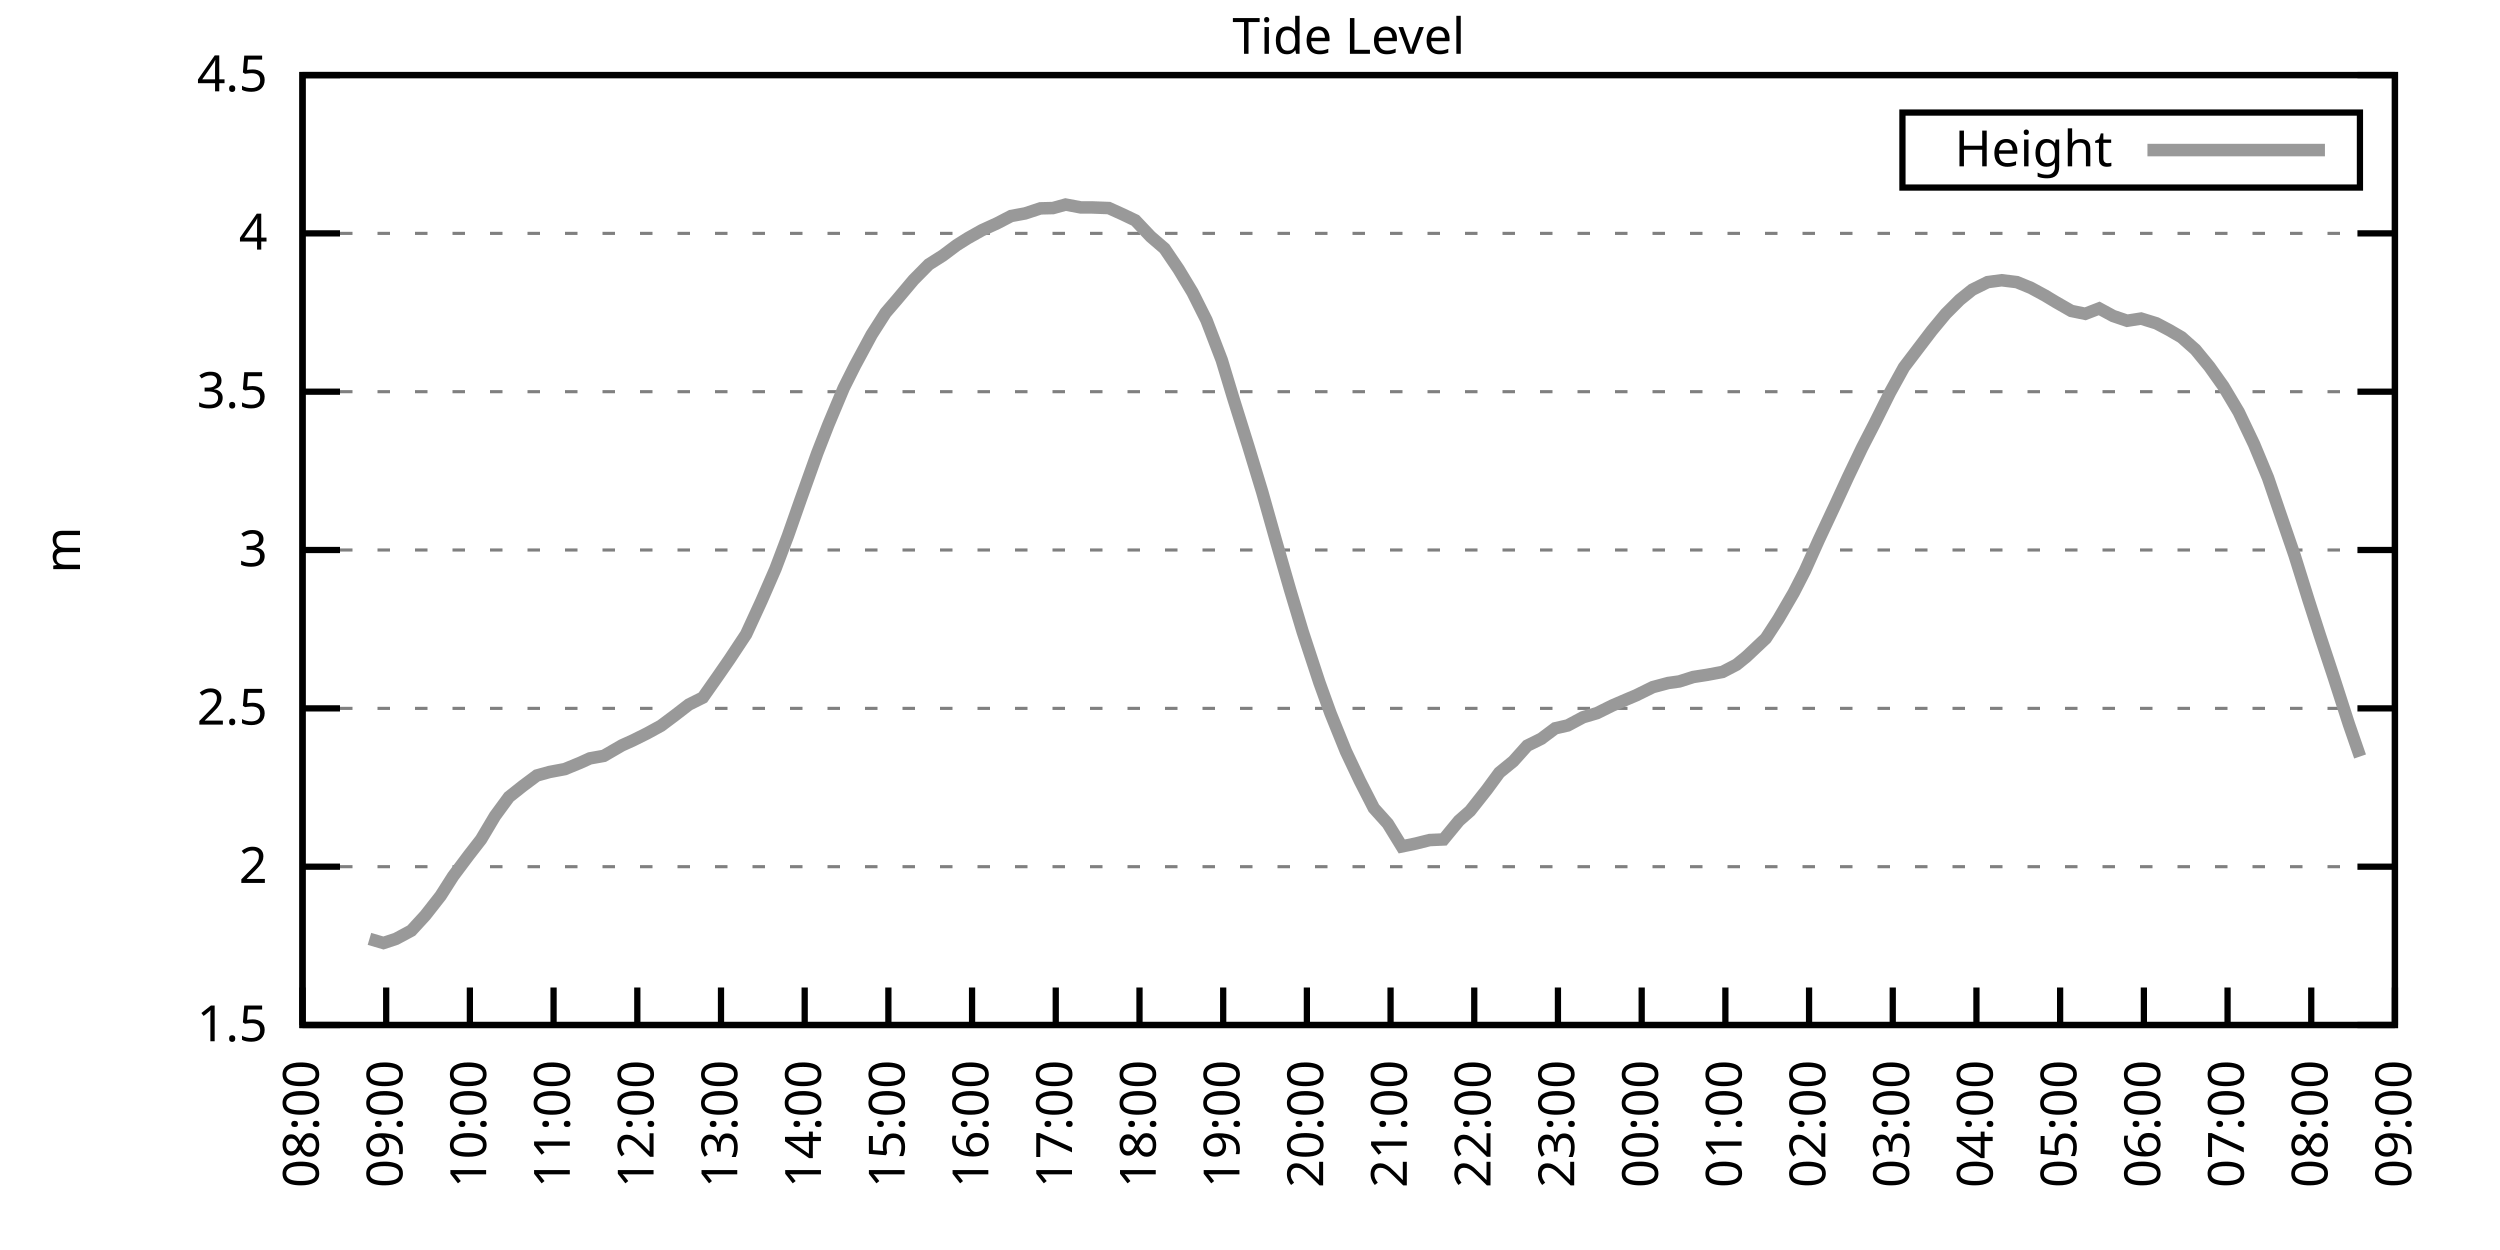
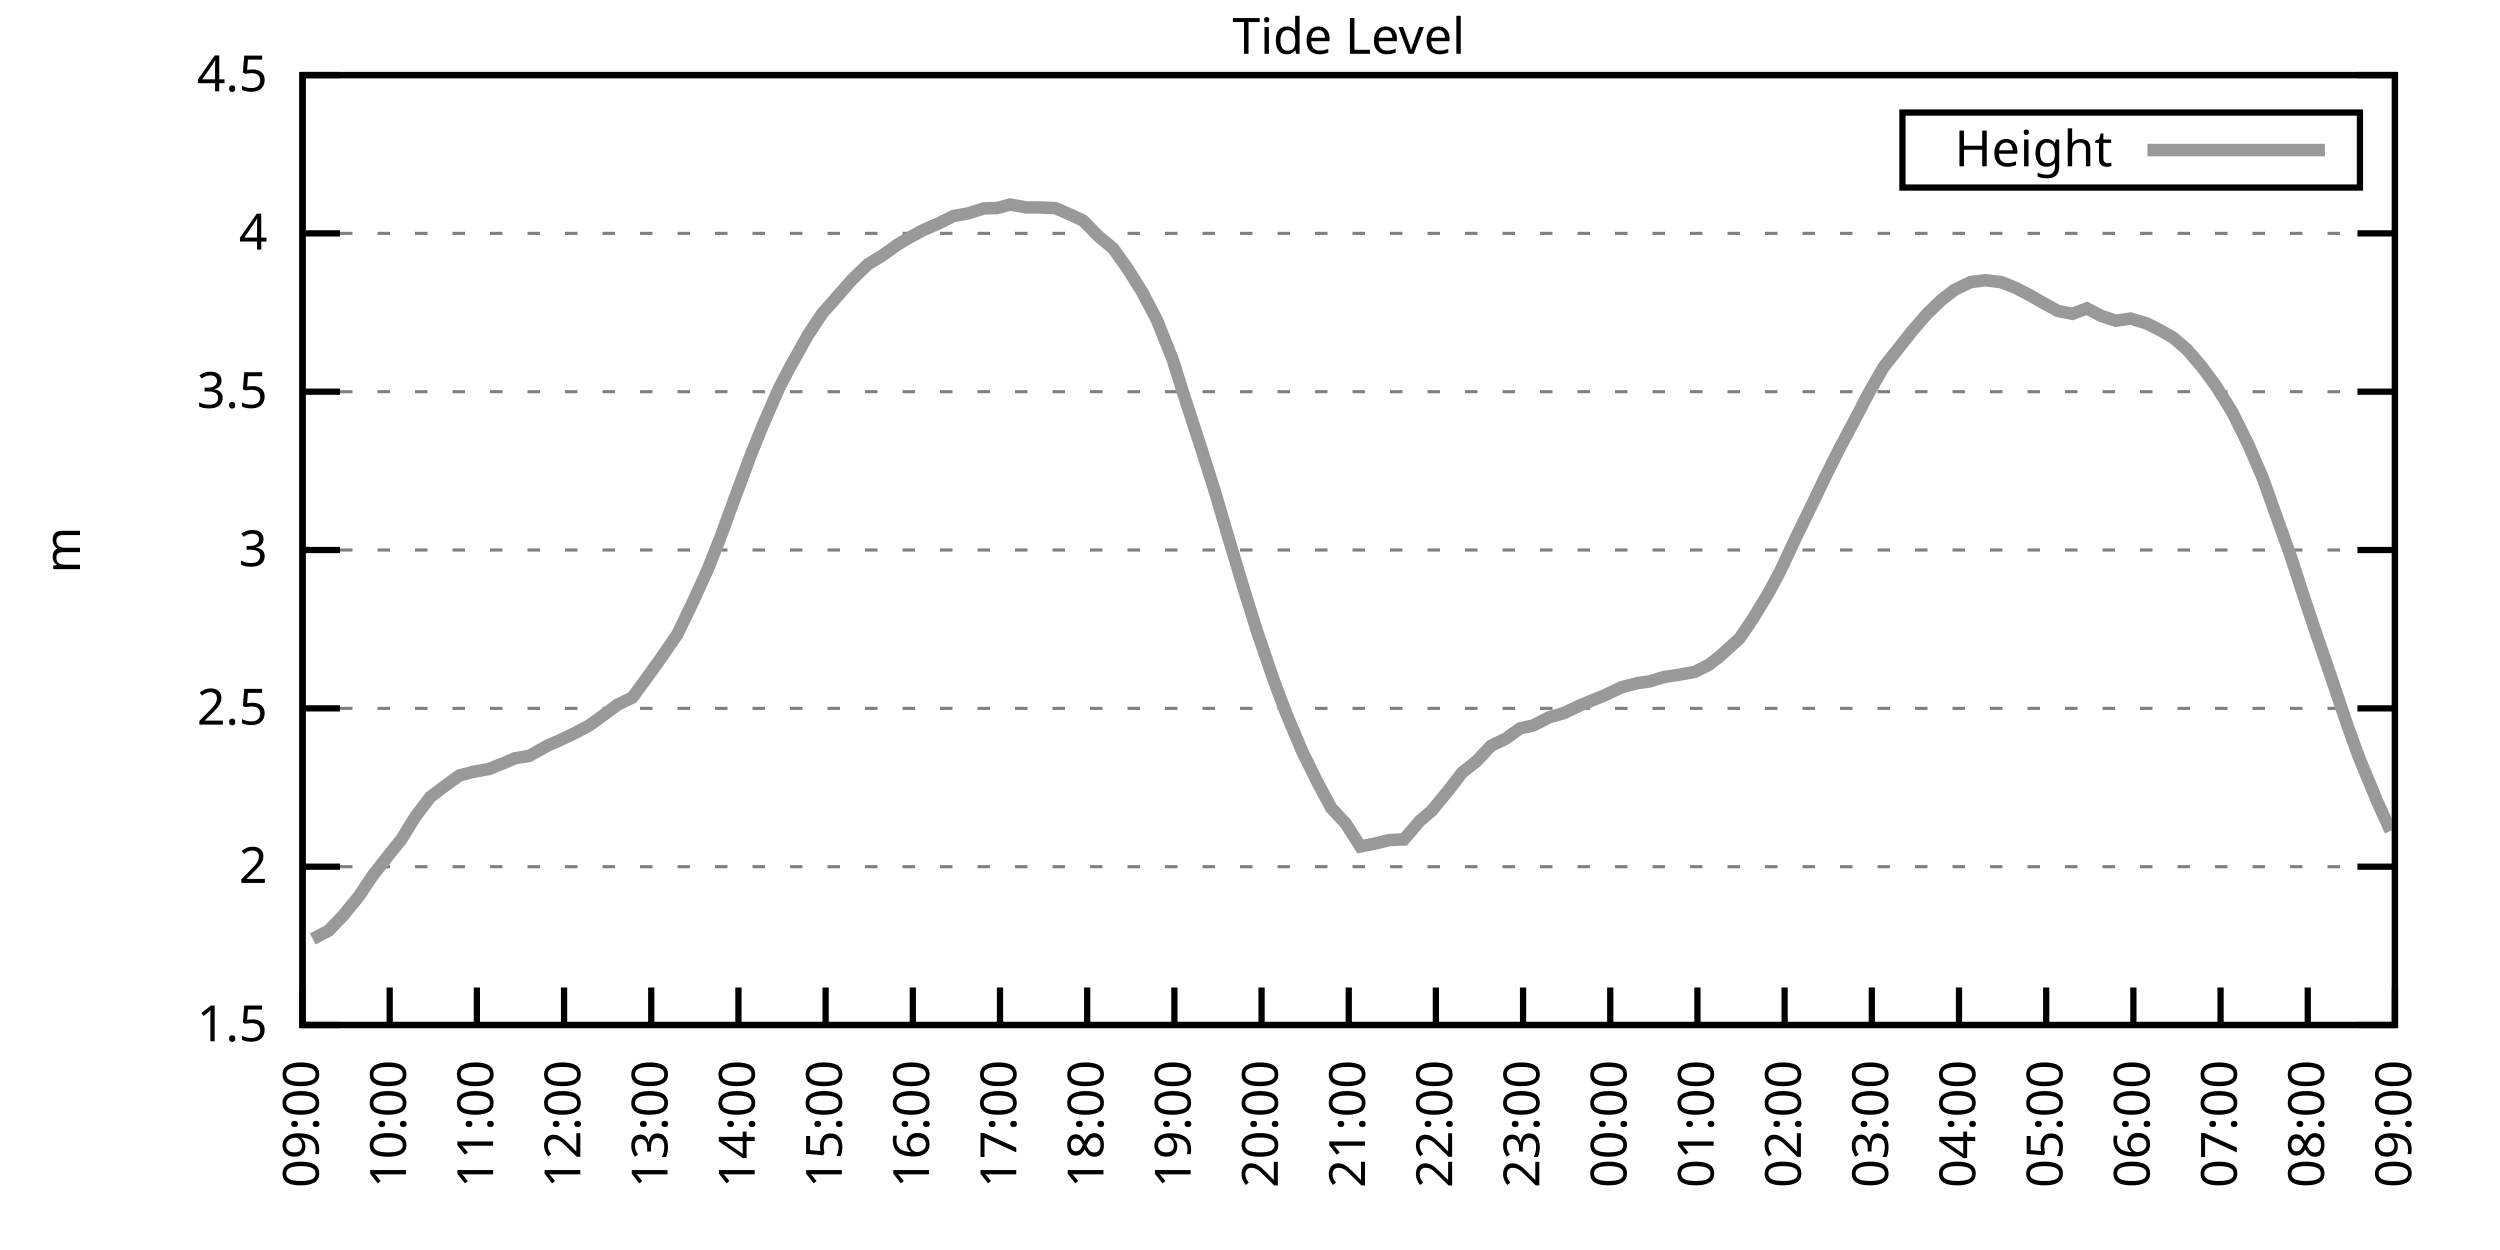
<svg xmlns="http://www.w3.org/2000/svg" xmlns:xlink="http://www.w3.org/1999/xlink" width="400" height="200" viewBox="0 0 400 200">
  <g id="gnuplot_canvas">
    <rect x="0" y="0" width="400" height="200" fill="none" />
    <defs>
      <circle id="gpDot" r="0.5" stroke-width="0.5" stroke="currentColor" />
      <path id="gpPt0" stroke-width="0.333" stroke="currentColor" d="M-1,0 h2 M0,-1 v2" />
      <path id="gpPt1" stroke-width="0.333" stroke="currentColor" d="M-1,-1 L1,1 M1,-1 L-1,1" />
      <path id="gpPt2" stroke-width="0.333" stroke="currentColor" d="M-1,0 L1,0 M0,-1 L0,1 M-1,-1 L1,1 M-1,1 L1,-1" />
      <rect id="gpPt3" stroke-width="0.333" stroke="currentColor" x="-1" y="-1" width="2" height="2" />
      <rect id="gpPt4" stroke-width="0.333" stroke="currentColor" fill="currentColor" x="-1" y="-1" width="2" height="2" />
      <circle id="gpPt5" stroke-width="0.333" stroke="currentColor" cx="0" cy="0" r="1" />
      <use xlink:href="#gpPt5" id="gpPt6" fill="currentColor" stroke="none" />
      <path id="gpPt7" stroke-width="0.333" stroke="currentColor" d="M0,-1.33 L-1.33,0.67 L1.33,0.67 z" />
      <use xlink:href="#gpPt7" id="gpPt8" fill="currentColor" stroke="none" />
      <use xlink:href="#gpPt7" id="gpPt9" stroke="currentColor" transform="rotate(180)" />
      <use xlink:href="#gpPt9" id="gpPt10" fill="currentColor" stroke="none" />
      <use xlink:href="#gpPt3" id="gpPt11" stroke="currentColor" transform="rotate(45)" />
      <use xlink:href="#gpPt11" id="gpPt12" fill="currentColor" stroke="none" />
      <path id="gpPt13" stroke-width="0.333" stroke="currentColor" d="M0,1.330 L1.265,0.411 L0.782,-1.067 L-0.782,-1.076 L-1.265,0.411 z" />
      <use xlink:href="#gpPt13" id="gpPt14" fill="currentColor" stroke="none" />
      <filter id="textbox" filterUnits="objectBoundingBox" x="0" y="0" height="1" width="1">
        <feFlood flood-color="white" flood-opacity="1" result="bgnd" />
        <feComposite in="SourceGraphic" in2="bgnd" operator="atop" />
      </filter>
      <filter id="greybox" filterUnits="objectBoundingBox" x="0" y="0" height="1" width="1">
        <feFlood flood-color="lightgrey" flood-opacity="1" result="grey" />
        <feComposite in="SourceGraphic" in2="grey" operator="atop" />
      </filter>
    </defs>
    <g fill="none" color="white" stroke="currentColor" stroke-width="1.00" stroke-linecap="butt" stroke-linejoin="miter">
</g>
    <g fill="none" color="black" stroke="currentColor" stroke-width="1.00" stroke-linecap="butt" stroke-linejoin="miter">
      <g stroke="none" shape-rendering="crispEdges">
        <polygon fill="rgb(255, 255, 255)" points="48.40,164.00 383.18,164.00 383.18,12.02 48.40,12.02 " />
      </g>
    </g>
    <g fill="none" color="black" stroke="currentColor" stroke-width="1.00" stroke-linecap="butt" stroke-linejoin="miter">
</g>
    <g fill="none" color="black" stroke="black" stroke-width="0.50" stroke-linecap="butt" stroke-linejoin="miter">
</g>
    <g fill="none" color="gray" stroke="currentColor" stroke-width="0.50" stroke-linecap="butt" stroke-linejoin="miter">
      <path stroke="gray" stroke-dasharray="2,4" class="gridline" d="M48.40,164.00 L383.19,164.00  " />
    </g>
    <g fill="none" color="gray" stroke="gray" stroke-width="1.00" stroke-linecap="butt" stroke-linejoin="miter">
</g>
    <g fill="none" color="black" stroke="currentColor" stroke-width="1.00" stroke-linecap="butt" stroke-linejoin="miter">
      <path stroke="black" d="M48.40,164.00 L54.40,164.00 M383.19,164.00 L377.19,164.00  " />
      <g transform="translate(42.80,166.60)" stroke="none" fill="black" font-family="Sans" font-size="8.00" text-anchor="end">
        <text>
          <tspan font-family="Sans"> 1.5</tspan>
        </text>
      </g>
    </g>
    <g fill="none" color="black" stroke="currentColor" stroke-width="1.00" stroke-linecap="butt" stroke-linejoin="miter">
</g>
    <g fill="none" color="black" stroke="black" stroke-width="0.50" stroke-linecap="butt" stroke-linejoin="miter">
</g>
    <g fill="none" color="gray" stroke="currentColor" stroke-width="0.50" stroke-linecap="butt" stroke-linejoin="miter">
      <path stroke="gray" stroke-dasharray="2,4" class="gridline" d="M48.40,138.67 L383.19,138.67  " />
    </g>
    <g fill="none" color="gray" stroke="gray" stroke-width="1.00" stroke-linecap="butt" stroke-linejoin="miter">
</g>
    <g fill="none" color="black" stroke="currentColor" stroke-width="1.00" stroke-linecap="butt" stroke-linejoin="miter">
      <path stroke="black" d="M48.40,138.67 L54.40,138.67 M383.19,138.67 L377.19,138.67  " />
      <g transform="translate(42.80,141.27)" stroke="none" fill="black" font-family="Sans" font-size="8.00" text-anchor="end">
        <text>
          <tspan font-family="Sans"> 2</tspan>
        </text>
      </g>
    </g>
    <g fill="none" color="black" stroke="currentColor" stroke-width="1.00" stroke-linecap="butt" stroke-linejoin="miter">
</g>
    <g fill="none" color="black" stroke="black" stroke-width="0.50" stroke-linecap="butt" stroke-linejoin="miter">
</g>
    <g fill="none" color="gray" stroke="currentColor" stroke-width="0.50" stroke-linecap="butt" stroke-linejoin="miter">
      <path stroke="gray" stroke-dasharray="2,4" class="gridline" d="M48.40,113.34 L383.19,113.34  " />
    </g>
    <g fill="none" color="gray" stroke="gray" stroke-width="1.00" stroke-linecap="butt" stroke-linejoin="miter">
</g>
    <g fill="none" color="black" stroke="currentColor" stroke-width="1.00" stroke-linecap="butt" stroke-linejoin="miter">
      <path stroke="black" d="M48.40,113.34 L54.40,113.34 M383.19,113.34 L377.19,113.34  " />
      <g transform="translate(42.80,115.94)" stroke="none" fill="black" font-family="Sans" font-size="8.00" text-anchor="end">
        <text>
          <tspan font-family="Sans"> 2.5</tspan>
        </text>
      </g>
    </g>
    <g fill="none" color="black" stroke="currentColor" stroke-width="1.00" stroke-linecap="butt" stroke-linejoin="miter">
</g>
    <g fill="none" color="black" stroke="black" stroke-width="0.50" stroke-linecap="butt" stroke-linejoin="miter">
</g>
    <g fill="none" color="gray" stroke="currentColor" stroke-width="0.50" stroke-linecap="butt" stroke-linejoin="miter">
      <path stroke="gray" stroke-dasharray="2,4" class="gridline" d="M48.40,88.00 L383.19,88.00  " />
    </g>
    <g fill="none" color="gray" stroke="gray" stroke-width="1.00" stroke-linecap="butt" stroke-linejoin="miter">
</g>
    <g fill="none" color="black" stroke="currentColor" stroke-width="1.00" stroke-linecap="butt" stroke-linejoin="miter">
      <path stroke="black" d="M48.40,88.00 L54.40,88.00 M383.19,88.00 L377.19,88.00  " />
      <g transform="translate(42.80,90.60)" stroke="none" fill="black" font-family="Sans" font-size="8.00" text-anchor="end">
        <text>
          <tspan font-family="Sans"> 3</tspan>
        </text>
      </g>
    </g>
    <g fill="none" color="black" stroke="currentColor" stroke-width="1.00" stroke-linecap="butt" stroke-linejoin="miter">
</g>
    <g fill="none" color="black" stroke="black" stroke-width="0.50" stroke-linecap="butt" stroke-linejoin="miter">
</g>
    <g fill="none" color="gray" stroke="currentColor" stroke-width="0.50" stroke-linecap="butt" stroke-linejoin="miter">
      <path stroke="gray" stroke-dasharray="2,4" class="gridline" d="M48.40,62.67 L383.19,62.67  " />
    </g>
    <g fill="none" color="gray" stroke="gray" stroke-width="1.00" stroke-linecap="butt" stroke-linejoin="miter">
</g>
    <g fill="none" color="black" stroke="currentColor" stroke-width="1.00" stroke-linecap="butt" stroke-linejoin="miter">
      <path stroke="black" d="M48.40,62.67 L54.40,62.67 M383.19,62.67 L377.19,62.67  " />
      <g transform="translate(42.80,65.27)" stroke="none" fill="black" font-family="Sans" font-size="8.00" text-anchor="end">
        <text>
          <tspan font-family="Sans"> 3.5</tspan>
        </text>
      </g>
    </g>
    <g fill="none" color="black" stroke="currentColor" stroke-width="1.00" stroke-linecap="butt" stroke-linejoin="miter">
</g>
    <g fill="none" color="black" stroke="black" stroke-width="0.50" stroke-linecap="butt" stroke-linejoin="miter">
</g>
    <g fill="none" color="gray" stroke="currentColor" stroke-width="0.50" stroke-linecap="butt" stroke-linejoin="miter">
      <path stroke="gray" stroke-dasharray="2,4" class="gridline" d="M48.40,37.34 L383.19,37.34  " />
    </g>
    <g fill="none" color="gray" stroke="gray" stroke-width="1.00" stroke-linecap="butt" stroke-linejoin="miter">
</g>
    <g fill="none" color="black" stroke="currentColor" stroke-width="1.00" stroke-linecap="butt" stroke-linejoin="miter">
      <path stroke="black" d="M48.40,37.34 L54.40,37.34 M383.19,37.34 L377.19,37.34  " />
      <g transform="translate(42.80,39.94)" stroke="none" fill="black" font-family="Sans" font-size="8.00" text-anchor="end">
        <text>
          <tspan font-family="Sans"> 4</tspan>
        </text>
      </g>
    </g>
    <g fill="none" color="black" stroke="currentColor" stroke-width="1.00" stroke-linecap="butt" stroke-linejoin="miter">
</g>
    <g fill="none" color="black" stroke="black" stroke-width="0.50" stroke-linecap="butt" stroke-linejoin="miter">
</g>
    <g fill="none" color="gray" stroke="currentColor" stroke-width="0.50" stroke-linecap="butt" stroke-linejoin="miter">
      <path stroke="gray" stroke-dasharray="2,4" class="gridline" d="M48.40,12.01 L383.19,12.01  " />
    </g>
    <g fill="none" color="gray" stroke="gray" stroke-width="1.00" stroke-linecap="butt" stroke-linejoin="miter">
</g>
    <g fill="none" color="black" stroke="currentColor" stroke-width="1.00" stroke-linecap="butt" stroke-linejoin="miter">
      <path stroke="black" d="M48.40,12.01 L54.40,12.01 M383.19,12.01 L377.19,12.01  " />
      <g transform="translate(42.80,14.61)" stroke="none" fill="black" font-family="Sans" font-size="8.00" text-anchor="end">
        <text>
          <tspan font-family="Sans"> 4.5</tspan>
        </text>
      </g>
    </g>
    <g fill="none" color="black" stroke="currentColor" stroke-width="1.00" stroke-linecap="butt" stroke-linejoin="miter">
      <path stroke="black" d="M48.40,164.00 L48.40,158.00  " />
      <g transform="translate(51.00,169.60) rotate(270.00)" stroke="none" fill="black" font-family="Sans" font-size="8.00" text-anchor="end">
        <text>
-           <tspan font-family="Sans">08:00</tspan>
-         </text>
-       </g>
-     </g>
-     <g fill="none" color="black" stroke="currentColor" stroke-width="1.00" stroke-linecap="butt" stroke-linejoin="miter">
-       <path stroke="black" d="M61.79,164.00 L61.79,158.00  " />
-       <g transform="translate(64.39,169.60) rotate(270.00)" stroke="none" fill="black" font-family="Sans" font-size="8.00" text-anchor="end">
-         <text>
          <tspan font-family="Sans">09:00</tspan>
        </text>
      </g>
    </g>
    <g fill="none" color="black" stroke="currentColor" stroke-width="1.00" stroke-linecap="butt" stroke-linejoin="miter">
-       <path stroke="black" d="M75.18,164.00 L75.18,158.00  " />
-       <g transform="translate(77.78,169.60) rotate(270.00)" stroke="none" fill="black" font-family="Sans" font-size="8.00" text-anchor="end">
+       <path stroke="black" d="M62.35,164.00 L62.35,158.00  " />
+       <g transform="translate(64.95,169.60) rotate(270.00)" stroke="none" fill="black" font-family="Sans" font-size="8.00" text-anchor="end">
        <text>
          <tspan font-family="Sans">10:00</tspan>
        </text>
      </g>
    </g>
    <g fill="none" color="black" stroke="currentColor" stroke-width="1.00" stroke-linecap="butt" stroke-linejoin="miter">
-       <path stroke="black" d="M88.57,164.00 L88.57,158.00  " />
-       <g transform="translate(91.17,169.60) rotate(270.00)" stroke="none" fill="black" font-family="Sans" font-size="8.00" text-anchor="end">
+       <path stroke="black" d="M76.30,164.00 L76.30,158.00  " />
+       <g transform="translate(78.90,169.60) rotate(270.00)" stroke="none" fill="black" font-family="Sans" font-size="8.00" text-anchor="end">
        <text>
          <tspan font-family="Sans">11:00</tspan>
        </text>
      </g>
    </g>
    <g fill="none" color="black" stroke="currentColor" stroke-width="1.00" stroke-linecap="butt" stroke-linejoin="miter">
-       <path stroke="black" d="M101.97,164.00 L101.97,158.00  " />
-       <g transform="translate(104.57,169.60) rotate(270.00)" stroke="none" fill="black" font-family="Sans" font-size="8.00" text-anchor="end">
+       <path stroke="black" d="M90.25,164.00 L90.25,158.00  " />
+       <g transform="translate(92.85,169.60) rotate(270.00)" stroke="none" fill="black" font-family="Sans" font-size="8.00" text-anchor="end">
        <text>
          <tspan font-family="Sans">12:00</tspan>
        </text>
      </g>
    </g>
    <g fill="none" color="black" stroke="currentColor" stroke-width="1.00" stroke-linecap="butt" stroke-linejoin="miter">
-       <path stroke="black" d="M115.36,164.00 L115.36,158.00  " />
-       <g transform="translate(117.96,169.60) rotate(270.00)" stroke="none" fill="black" font-family="Sans" font-size="8.00" text-anchor="end">
+       <path stroke="black" d="M104.20,164.00 L104.20,158.00  " />
+       <g transform="translate(106.80,169.60) rotate(270.00)" stroke="none" fill="black" font-family="Sans" font-size="8.00" text-anchor="end">
        <text>
          <tspan font-family="Sans">13:00</tspan>
        </text>
      </g>
    </g>
    <g fill="none" color="black" stroke="currentColor" stroke-width="1.00" stroke-linecap="butt" stroke-linejoin="miter">
-       <path stroke="black" d="M128.75,164.00 L128.75,158.00  " />
-       <g transform="translate(131.35,169.60) rotate(270.00)" stroke="none" fill="black" font-family="Sans" font-size="8.00" text-anchor="end">
+       <path stroke="black" d="M118.15,164.00 L118.15,158.00  " />
+       <g transform="translate(120.75,169.60) rotate(270.00)" stroke="none" fill="black" font-family="Sans" font-size="8.00" text-anchor="end">
        <text>
          <tspan font-family="Sans">14:00</tspan>
        </text>
      </g>
    </g>
    <g fill="none" color="black" stroke="currentColor" stroke-width="1.00" stroke-linecap="butt" stroke-linejoin="miter">
-       <path stroke="black" d="M142.14,164.00 L142.14,158.00  " />
-       <g transform="translate(144.74,169.60) rotate(270.00)" stroke="none" fill="black" font-family="Sans" font-size="8.00" text-anchor="end">
+       <path stroke="black" d="M132.10,164.00 L132.10,158.00  " />
+       <g transform="translate(134.70,169.60) rotate(270.00)" stroke="none" fill="black" font-family="Sans" font-size="8.00" text-anchor="end">
        <text>
          <tspan font-family="Sans">15:00</tspan>
        </text>
      </g>
    </g>
    <g fill="none" color="black" stroke="currentColor" stroke-width="1.00" stroke-linecap="butt" stroke-linejoin="miter">
-       <path stroke="black" d="M155.53,164.00 L155.53,158.00  " />
-       <g transform="translate(158.13,169.60) rotate(270.00)" stroke="none" fill="black" font-family="Sans" font-size="8.00" text-anchor="end">
+       <path stroke="black" d="M146.05,164.00 L146.05,158.00  " />
+       <g transform="translate(148.65,169.60) rotate(270.00)" stroke="none" fill="black" font-family="Sans" font-size="8.00" text-anchor="end">
        <text>
          <tspan font-family="Sans">16:00</tspan>
        </text>
      </g>
    </g>
    <g fill="none" color="black" stroke="currentColor" stroke-width="1.00" stroke-linecap="butt" stroke-linejoin="miter">
-       <path stroke="black" d="M168.92,164.00 L168.92,158.00  " />
-       <g transform="translate(171.52,169.60) rotate(270.00)" stroke="none" fill="black" font-family="Sans" font-size="8.00" text-anchor="end">
+       <path stroke="black" d="M160.00,164.00 L160.00,158.00  " />
+       <g transform="translate(162.60,169.60) rotate(270.00)" stroke="none" fill="black" font-family="Sans" font-size="8.00" text-anchor="end">
        <text>
          <tspan font-family="Sans">17:00</tspan>
        </text>
      </g>
    </g>
    <g fill="none" color="black" stroke="currentColor" stroke-width="1.00" stroke-linecap="butt" stroke-linejoin="miter">
-       <path stroke="black" d="M182.32,164.00 L182.32,158.00  " />
-       <g transform="translate(184.92,169.60) rotate(270.00)" stroke="none" fill="black" font-family="Sans" font-size="8.00" text-anchor="end">
+       <path stroke="black" d="M173.95,164.00 L173.95,158.00  " />
+       <g transform="translate(176.55,169.60) rotate(270.00)" stroke="none" fill="black" font-family="Sans" font-size="8.00" text-anchor="end">
        <text>
          <tspan font-family="Sans">18:00</tspan>
        </text>
      </g>
    </g>
    <g fill="none" color="black" stroke="currentColor" stroke-width="1.00" stroke-linecap="butt" stroke-linejoin="miter">
-       <path stroke="black" d="M195.71,164.00 L195.71,158.00  " />
-       <g transform="translate(198.31,169.60) rotate(270.00)" stroke="none" fill="black" font-family="Sans" font-size="8.00" text-anchor="end">
+       <path stroke="black" d="M187.90,164.00 L187.90,158.00  " />
+       <g transform="translate(190.50,169.60) rotate(270.00)" stroke="none" fill="black" font-family="Sans" font-size="8.00" text-anchor="end">
        <text>
          <tspan font-family="Sans">19:00</tspan>
        </text>
      </g>
    </g>
    <g fill="none" color="black" stroke="currentColor" stroke-width="1.00" stroke-linecap="butt" stroke-linejoin="miter">
-       <path stroke="black" d="M209.10,164.00 L209.10,158.00  " />
-       <g transform="translate(211.70,169.60) rotate(270.00)" stroke="none" fill="black" font-family="Sans" font-size="8.00" text-anchor="end">
+       <path stroke="black" d="M201.85,164.00 L201.85,158.00  " />
+       <g transform="translate(204.45,169.60) rotate(270.00)" stroke="none" fill="black" font-family="Sans" font-size="8.00" text-anchor="end">
        <text>
          <tspan font-family="Sans">20:00</tspan>
        </text>
      </g>
    </g>
    <g fill="none" color="black" stroke="currentColor" stroke-width="1.00" stroke-linecap="butt" stroke-linejoin="miter">
-       <path stroke="black" d="M222.49,164.00 L222.49,158.00  " />
-       <g transform="translate(225.09,169.60) rotate(270.00)" stroke="none" fill="black" font-family="Sans" font-size="8.00" text-anchor="end">
+       <path stroke="black" d="M215.80,164.00 L215.80,158.00  " />
+       <g transform="translate(218.40,169.60) rotate(270.00)" stroke="none" fill="black" font-family="Sans" font-size="8.00" text-anchor="end">
        <text>
          <tspan font-family="Sans">21:00</tspan>
        </text>
      </g>
    </g>
    <g fill="none" color="black" stroke="currentColor" stroke-width="1.00" stroke-linecap="butt" stroke-linejoin="miter">
-       <path stroke="black" d="M235.88,164.00 L235.88,158.00  " />
-       <g transform="translate(238.48,169.60) rotate(270.00)" stroke="none" fill="black" font-family="Sans" font-size="8.00" text-anchor="end">
+       <path stroke="black" d="M229.74,164.00 L229.74,158.00  " />
+       <g transform="translate(232.34,169.60) rotate(270.00)" stroke="none" fill="black" font-family="Sans" font-size="8.00" text-anchor="end">
        <text>
          <tspan font-family="Sans">22:00</tspan>
        </text>
      </g>
    </g>
    <g fill="none" color="black" stroke="currentColor" stroke-width="1.00" stroke-linecap="butt" stroke-linejoin="miter">
-       <path stroke="black" d="M249.27,164.00 L249.27,158.00  " />
-       <g transform="translate(251.87,169.60) rotate(270.00)" stroke="none" fill="black" font-family="Sans" font-size="8.00" text-anchor="end">
+       <path stroke="black" d="M243.69,164.00 L243.69,158.00  " />
+       <g transform="translate(246.29,169.60) rotate(270.00)" stroke="none" fill="black" font-family="Sans" font-size="8.00" text-anchor="end">
        <text>
          <tspan font-family="Sans">23:00</tspan>
        </text>
      </g>
    </g>
    <g fill="none" color="black" stroke="currentColor" stroke-width="1.00" stroke-linecap="butt" stroke-linejoin="miter">
-       <path stroke="black" d="M262.67,164.00 L262.67,158.00  " />
-       <g transform="translate(265.27,169.60) rotate(270.00)" stroke="none" fill="black" font-family="Sans" font-size="8.00" text-anchor="end">
+       <path stroke="black" d="M257.64,164.00 L257.64,158.00  " />
+       <g transform="translate(260.24,169.60) rotate(270.00)" stroke="none" fill="black" font-family="Sans" font-size="8.00" text-anchor="end">
        <text>
          <tspan font-family="Sans">00:00</tspan>
        </text>
      </g>
    </g>
    <g fill="none" color="black" stroke="currentColor" stroke-width="1.00" stroke-linecap="butt" stroke-linejoin="miter">
-       <path stroke="black" d="M276.06,164.00 L276.06,158.00  " />
-       <g transform="translate(278.66,169.60) rotate(270.00)" stroke="none" fill="black" font-family="Sans" font-size="8.00" text-anchor="end">
+       <path stroke="black" d="M271.59,164.00 L271.59,158.00  " />
+       <g transform="translate(274.19,169.60) rotate(270.00)" stroke="none" fill="black" font-family="Sans" font-size="8.00" text-anchor="end">
        <text>
          <tspan font-family="Sans">01:00</tspan>
        </text>
      </g>
    </g>
    <g fill="none" color="black" stroke="currentColor" stroke-width="1.00" stroke-linecap="butt" stroke-linejoin="miter">
-       <path stroke="black" d="M289.45,164.00 L289.45,158.00  " />
-       <g transform="translate(292.05,169.60) rotate(270.00)" stroke="none" fill="black" font-family="Sans" font-size="8.00" text-anchor="end">
+       <path stroke="black" d="M285.54,164.00 L285.54,158.00  " />
+       <g transform="translate(288.14,169.60) rotate(270.00)" stroke="none" fill="black" font-family="Sans" font-size="8.00" text-anchor="end">
        <text>
          <tspan font-family="Sans">02:00</tspan>
        </text>
      </g>
    </g>
    <g fill="none" color="black" stroke="currentColor" stroke-width="1.00" stroke-linecap="butt" stroke-linejoin="miter">
-       <path stroke="black" d="M302.84,164.00 L302.84,158.00  " />
-       <g transform="translate(305.44,169.60) rotate(270.00)" stroke="none" fill="black" font-family="Sans" font-size="8.00" text-anchor="end">
+       <path stroke="black" d="M299.49,164.00 L299.49,158.00  " />
+       <g transform="translate(302.09,169.60) rotate(270.00)" stroke="none" fill="black" font-family="Sans" font-size="8.00" text-anchor="end">
        <text>
          <tspan font-family="Sans">03:00</tspan>
        </text>
      </g>
    </g>
    <g fill="none" color="black" stroke="currentColor" stroke-width="1.00" stroke-linecap="butt" stroke-linejoin="miter">
-       <path stroke="black" d="M316.23,164.00 L316.23,158.00  " />
-       <g transform="translate(318.83,169.60) rotate(270.00)" stroke="none" fill="black" font-family="Sans" font-size="8.00" text-anchor="end">
+       <path stroke="black" d="M313.44,164.00 L313.44,158.00  " />
+       <g transform="translate(316.04,169.60) rotate(270.00)" stroke="none" fill="black" font-family="Sans" font-size="8.00" text-anchor="end">
        <text>
          <tspan font-family="Sans">04:00</tspan>
        </text>
      </g>
    </g>
    <g fill="none" color="black" stroke="currentColor" stroke-width="1.00" stroke-linecap="butt" stroke-linejoin="miter">
-       <path stroke="black" d="M329.62,164.00 L329.62,158.00  " />
-       <g transform="translate(332.22,169.60) rotate(270.00)" stroke="none" fill="black" font-family="Sans" font-size="8.00" text-anchor="end">
+       <path stroke="black" d="M327.39,164.00 L327.39,158.00  " />
+       <g transform="translate(329.99,169.60) rotate(270.00)" stroke="none" fill="black" font-family="Sans" font-size="8.00" text-anchor="end">
        <text>
          <tspan font-family="Sans">05:00</tspan>
        </text>
      </g>
    </g>
    <g fill="none" color="black" stroke="currentColor" stroke-width="1.00" stroke-linecap="butt" stroke-linejoin="miter">
-       <path stroke="black" d="M343.02,164.00 L343.02,158.00  " />
-       <g transform="translate(345.62,169.60) rotate(270.00)" stroke="none" fill="black" font-family="Sans" font-size="8.00" text-anchor="end">
+       <path stroke="black" d="M341.34,164.00 L341.34,158.00  " />
+       <g transform="translate(343.94,169.60) rotate(270.00)" stroke="none" fill="black" font-family="Sans" font-size="8.00" text-anchor="end">
        <text>
          <tspan font-family="Sans">06:00</tspan>
        </text>
      </g>
    </g>
    <g fill="none" color="black" stroke="currentColor" stroke-width="1.00" stroke-linecap="butt" stroke-linejoin="miter">
-       <path stroke="black" d="M356.41,164.00 L356.41,158.00  " />
-       <g transform="translate(359.01,169.60) rotate(270.00)" stroke="none" fill="black" font-family="Sans" font-size="8.00" text-anchor="end">
+       <path stroke="black" d="M355.29,164.00 L355.29,158.00  " />
+       <g transform="translate(357.89,169.60) rotate(270.00)" stroke="none" fill="black" font-family="Sans" font-size="8.00" text-anchor="end">
        <text>
          <tspan font-family="Sans">07:00</tspan>
        </text>
      </g>
    </g>
    <g fill="none" color="black" stroke="currentColor" stroke-width="1.00" stroke-linecap="butt" stroke-linejoin="miter">
-       <path stroke="black" d="M369.80,164.00 L369.80,158.00  " />
-       <g transform="translate(372.40,169.60) rotate(270.00)" stroke="none" fill="black" font-family="Sans" font-size="8.00" text-anchor="end">
+       <path stroke="black" d="M369.24,164.00 L369.24,158.00  " />
+       <g transform="translate(371.84,169.60) rotate(270.00)" stroke="none" fill="black" font-family="Sans" font-size="8.00" text-anchor="end">
        <text>
          <tspan font-family="Sans">08:00</tspan>
        </text>
      </g>
    </g>
    <g fill="none" color="black" stroke="currentColor" stroke-width="1.00" stroke-linecap="butt" stroke-linejoin="miter">
      <path stroke="black" d="M383.19,164.00 L383.19,158.00  " />
      <g transform="translate(385.79,169.60) rotate(270.00)" stroke="none" fill="black" font-family="Sans" font-size="8.00" text-anchor="end">
        <text>
          <tspan font-family="Sans">09:00</tspan>
        </text>
      </g>
    </g>
    <g fill="none" color="black" stroke="currentColor" stroke-width="1.00" stroke-linecap="butt" stroke-linejoin="miter">
</g>
    <g fill="none" color="black" stroke="currentColor" stroke-width="1.00" stroke-linecap="butt" stroke-linejoin="miter">
      <path stroke="black" d="M48.40,12.01 L48.40,164.00 L383.19,164.00 L383.19,12.01 L48.40,12.01 Z  " />
    </g>
    <g fill="none" color="black" stroke="currentColor" stroke-width="1.00" stroke-linecap="butt" stroke-linejoin="miter">
</g>
    <g fill="none" color="black" stroke="currentColor" stroke-width="1.00" stroke-linecap="butt" stroke-linejoin="miter">
      <path stroke="black" d="M304.39,30.01 L304.39,18.01 L377.59,18.01 L377.59,30.01 L304.39,30.01 Z  " />
    </g>
    <g id="Tide_level_plot_1">
      <g fill="none" color="white" stroke="black" stroke-width="2.00" stroke-linecap="butt" stroke-linejoin="miter">
</g>
      <g fill="none" color="black" stroke="currentColor" stroke-width="2.00" stroke-linecap="butt" stroke-linejoin="miter">
        <g transform="translate(337.99,26.61)" stroke="none" fill="black" font-family="Sans" font-size="8.00" text-anchor="end">
          <text>
            <tspan font-family="Sans">Height</tspan>
          </text>
        </g>
      </g>
      <g fill="none" color="black" stroke="currentColor" stroke-width="2.00" stroke-linecap="butt" stroke-linejoin="miter">
-         <path stroke="rgb(153, 153, 153)" d="M343.59,24.01 L371.99,24.01 M59.11,150.22 L61.35,150.88 L63.35,150.22 L65.81,148.90 L68.04,146.47 L70.50,143.33   L72.50,140.19 L74.96,136.90 L76.97,134.31 L79.20,130.56 L81.43,127.52 L83.66,125.75 L85.90,124.08 L87.91,123.52   L90.36,123.06 L92.82,122.05 L94.38,121.34 L96.61,120.94 L99.51,119.26 L101.30,118.45 L103.53,117.34 L105.76,116.12   L107.99,114.45 L110.22,112.73 L112.46,111.61 L114.91,108.12 L116.70,105.53 L119.38,101.48 L121.83,96.16 L124.06,91.04   L126.07,85.73 L128.08,80.00 L130.76,72.50 L132.54,67.94 L135.00,62.07 L136.78,58.52 L139.46,53.55 L141.69,50.06   L143.48,47.98 L146.16,44.79 L148.61,42.31 L150.85,40.89 L153.08,39.22 L154.86,38.10 L157.10,36.84 L159.55,35.72   L161.78,34.56 L164.01,34.15 L166.47,33.34 L168.48,33.29 L170.49,32.73 L172.94,33.19 L174.73,33.19 L177.41,33.29   L179.64,34.30 L181.65,35.26 L184.10,37.85 L186.33,39.77 L188.57,43.07 L190.80,46.77 L193.03,51.22 L195.48,57.61   L197.27,63.53 L199.73,71.39 L201.96,78.73 L204.19,86.64 L206.42,94.39 L208.43,101.08 L211.11,109.23 L212.89,114.15   L215.35,120.23 L217.58,124.94 L219.81,129.30 L222.04,131.78 L224.28,135.43 L226.51,134.97 L228.74,134.41 L230.97,134.31   L233.43,131.32 L235.21,129.75 L237.89,126.36 L239.90,123.62 L242.13,121.80 L244.36,119.31 L246.60,118.20 L248.83,116.53   L250.84,116.07 L253.29,114.76 L255.52,114.10 L257.98,112.88 L260.21,111.92 L261.77,111.26 L264.45,109.94 L266.91,109.28   L268.69,109.03 L270.92,108.32 L273.16,107.97 L275.61,107.51 L277.84,106.35 L279.41,105.08 L282.53,102.14 L284.54,99.05   L286.99,94.84 L288.78,91.35 L291.01,86.38 L293.69,80.66 L295.70,76.30 L297.93,71.64 L299.94,67.74 L302.39,62.83   L304.63,58.77 L306.86,55.83 L309.09,52.90 L311.32,50.21 L313.55,47.98 L315.56,46.36 L318.02,45.14 L320.25,44.84   L322.70,45.14 L324.94,46.06 L327.17,47.27 L328.95,48.34 L331.41,49.75 L333.64,50.21 L335.87,49.35 L338.10,50.56   L340.34,51.32 L342.57,50.97 L345.02,51.73 L347.03,52.79 L349.04,53.96 L351.27,55.94 L353.51,58.67 L355.74,61.81   L358.19,65.92 L360.65,71.08 L362.88,76.45 L364.66,81.67 L367.12,88.82 L369.35,95.96 L371.14,101.53 L373.37,108.27   L375.82,115.87 L377.61,121.04  " />
+         <path stroke="rgb(153, 153, 153)" d="M343.59,24.01 L371.99,24.01 M50.03,150.22 L52.58,148.90 L54.91,146.47 L57.47,143.33 L59.56,140.19 L62.12,136.90   L64.21,134.31 L66.53,130.56 L68.86,127.52 L71.18,125.75 L73.51,124.08 L75.60,123.52 L78.16,123.06 L80.72,122.05   L82.34,121.34 L84.67,120.94 L87.69,119.26 L89.55,118.45 L91.88,117.34 L94.20,116.12 L96.53,114.45 L98.85,112.73   L101.18,111.61 L103.73,108.12 L105.59,105.53 L108.38,101.48 L110.94,96.16 L113.27,91.04 L115.36,85.73 L117.45,80.00   L120.24,72.50 L122.10,67.94 L124.66,62.07 L126.52,58.52 L129.31,53.55 L131.63,50.06 L133.49,47.98 L136.28,44.79   L138.84,42.31 L141.16,40.89 L143.49,39.22 L145.35,38.10 L147.67,36.84 L150.23,35.72 L152.56,34.56 L154.88,34.15   L157.44,33.34 L159.53,33.29 L161.62,32.73 L164.18,33.19 L166.04,33.19 L168.83,33.29 L171.16,34.30 L173.25,35.26   L175.81,37.85 L178.13,39.77 L180.46,43.07 L182.78,46.77 L185.11,51.22 L187.66,57.61 L189.52,63.53 L192.08,71.39   L194.41,78.73 L196.73,86.64 L199.06,94.39 L201.15,101.08 L203.94,109.23 L205.80,114.15 L208.36,120.23 L210.68,124.94   L213.01,129.30 L215.33,131.78 L217.65,135.43 L219.98,134.97 L222.30,134.41 L224.63,134.31 L227.19,131.32 L229.05,129.75   L231.84,126.36 L233.93,123.62 L236.25,121.80 L238.58,119.31 L240.90,118.20 L243.23,116.53 L245.32,116.07 L247.88,114.76   L250.20,114.10 L252.76,112.88 L255.09,111.92 L256.71,111.26 L259.50,109.94 L262.06,109.28 L263.92,109.03 L266.25,108.32   L268.57,107.97 L271.13,107.51 L273.45,106.35 L275.08,105.08 L278.34,102.14 L280.43,99.05 L282.99,94.84 L284.85,91.35   L287.17,86.38 L289.96,80.66 L292.05,76.30 L294.38,71.64 L296.47,67.74 L299.03,62.83 L301.35,58.77 L303.68,55.83   L306.00,52.90 L308.33,50.21 L310.65,47.98 L312.74,46.36 L315.30,45.14 L317.63,44.84 L320.18,45.14 L322.51,46.06   L324.83,47.27 L326.69,48.34 L329.25,49.75 L331.58,50.21 L333.90,49.35 L336.23,50.56 L338.55,51.32 L340.88,50.97   L343.43,51.73 L345.53,52.79 L347.62,53.96 L349.94,55.94 L352.27,58.67 L354.59,61.81 L357.15,65.92 L359.71,71.08   L362.03,76.45 L363.89,81.67 L366.45,88.82 L368.78,95.96 L370.64,101.53 L372.96,108.27 L375.52,115.87 L377.38,121.04   L380.40,128.33 L382.49,132.94  " />
      </g>
    </g>
    <g fill="none" color="black" stroke="currentColor" stroke-width="2.00" stroke-linecap="butt" stroke-linejoin="miter">
</g>
    <g fill="none" color="black" stroke="black" stroke-width="1.00" stroke-linecap="butt" stroke-linejoin="miter">
</g>
    <g fill="none" color="black" stroke="currentColor" stroke-width="1.00" stroke-linecap="butt" stroke-linejoin="miter">
      <path stroke="black" d="M48.40,12.01 L48.40,164.00 L383.19,164.00 L383.19,12.01 L48.40,12.01 Z  " />
      <g transform="translate(12.80,88.01) rotate(270.00)" stroke="none" fill="black" font-family="Sans" font-size="8.00" text-anchor="middle">
        <text>
          <tspan font-family="Sans">m</tspan>
        </text>
      </g>
    </g>
    <g fill="none" color="black" stroke="currentColor" stroke-width="1.00" stroke-linecap="butt" stroke-linejoin="miter">
</g>
    <g fill="none" color="black" stroke="currentColor" stroke-width="1.00" stroke-linecap="butt" stroke-linejoin="miter">
      <g transform="translate(215.79,8.61)" stroke="none" fill="black" font-family="Sans" font-size="8.00" text-anchor="middle">
        <text>
          <tspan font-family="Sans">Tide Level</tspan>
        </text>
      </g>
    </g>
    <g fill="none" color="black" stroke="currentColor" stroke-width="1.00" stroke-linecap="butt" stroke-linejoin="miter">
</g>
  </g>
</svg>
